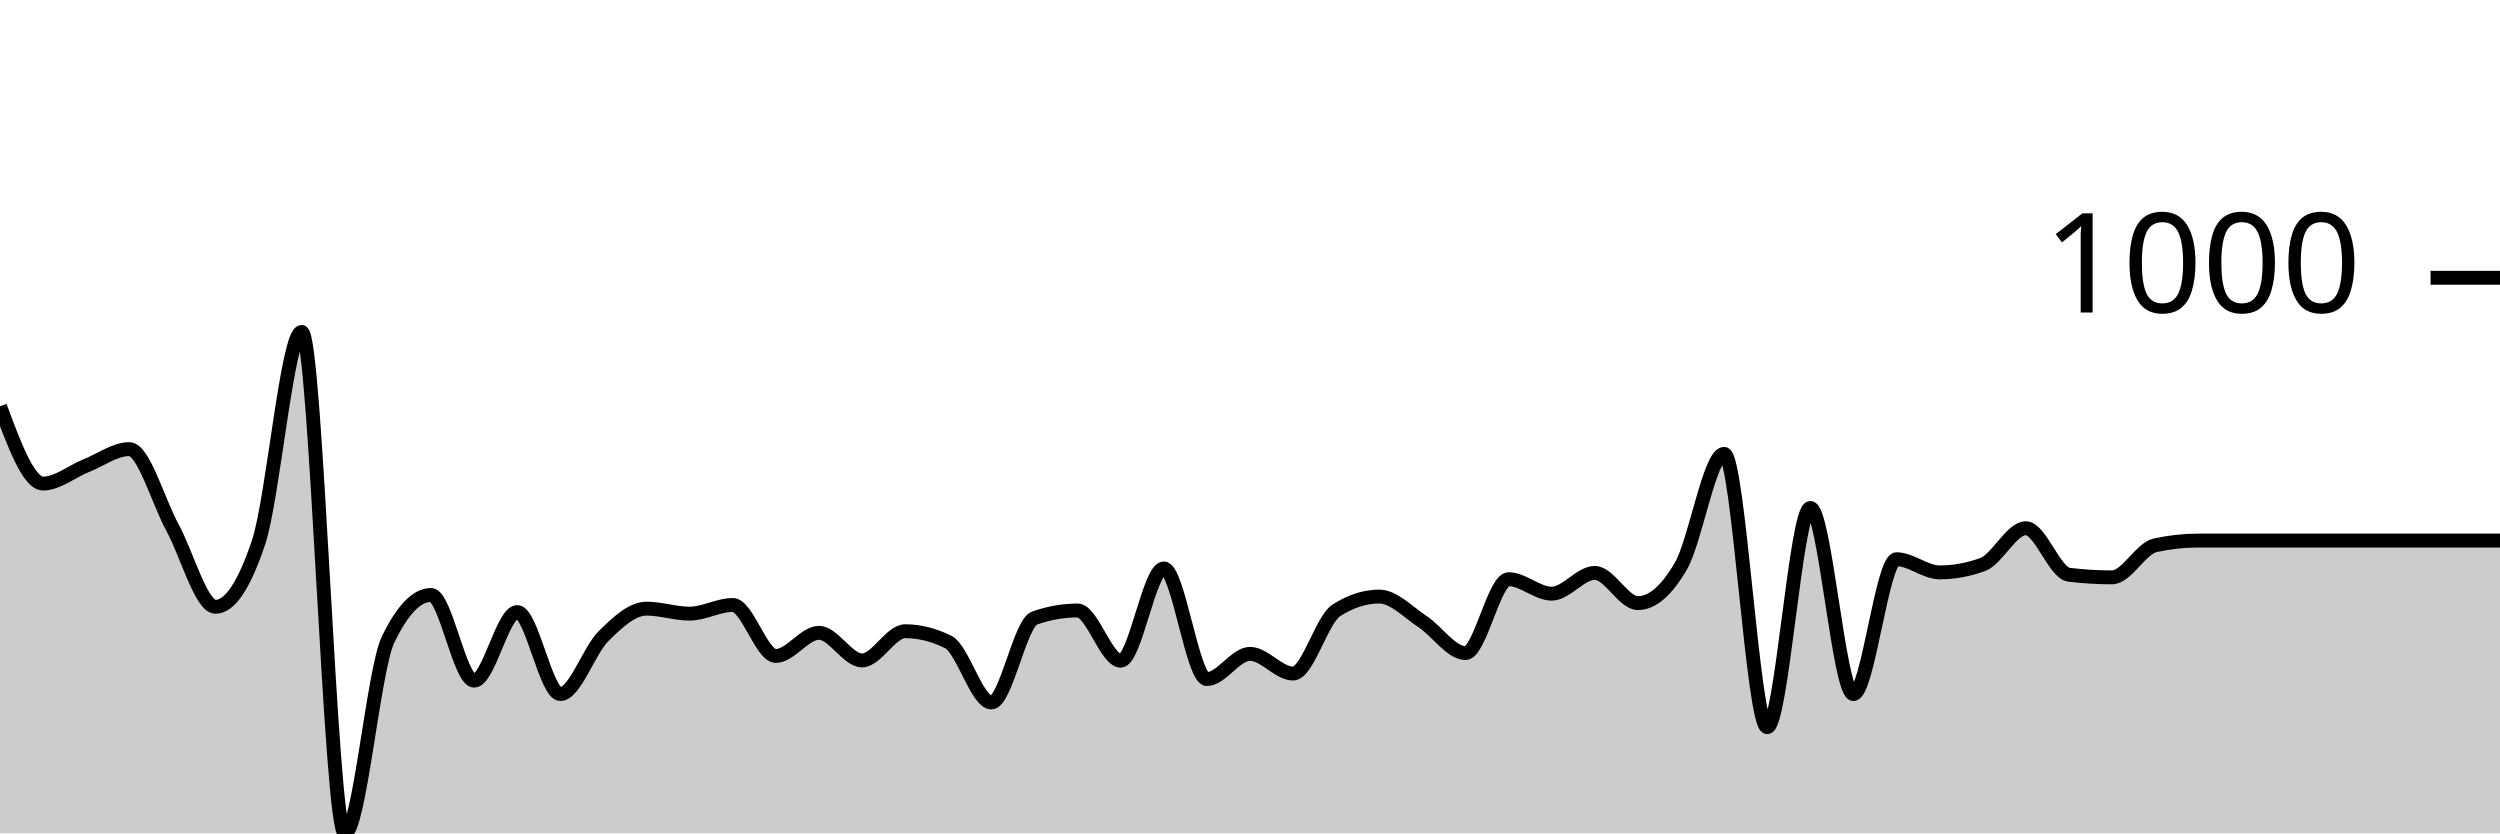
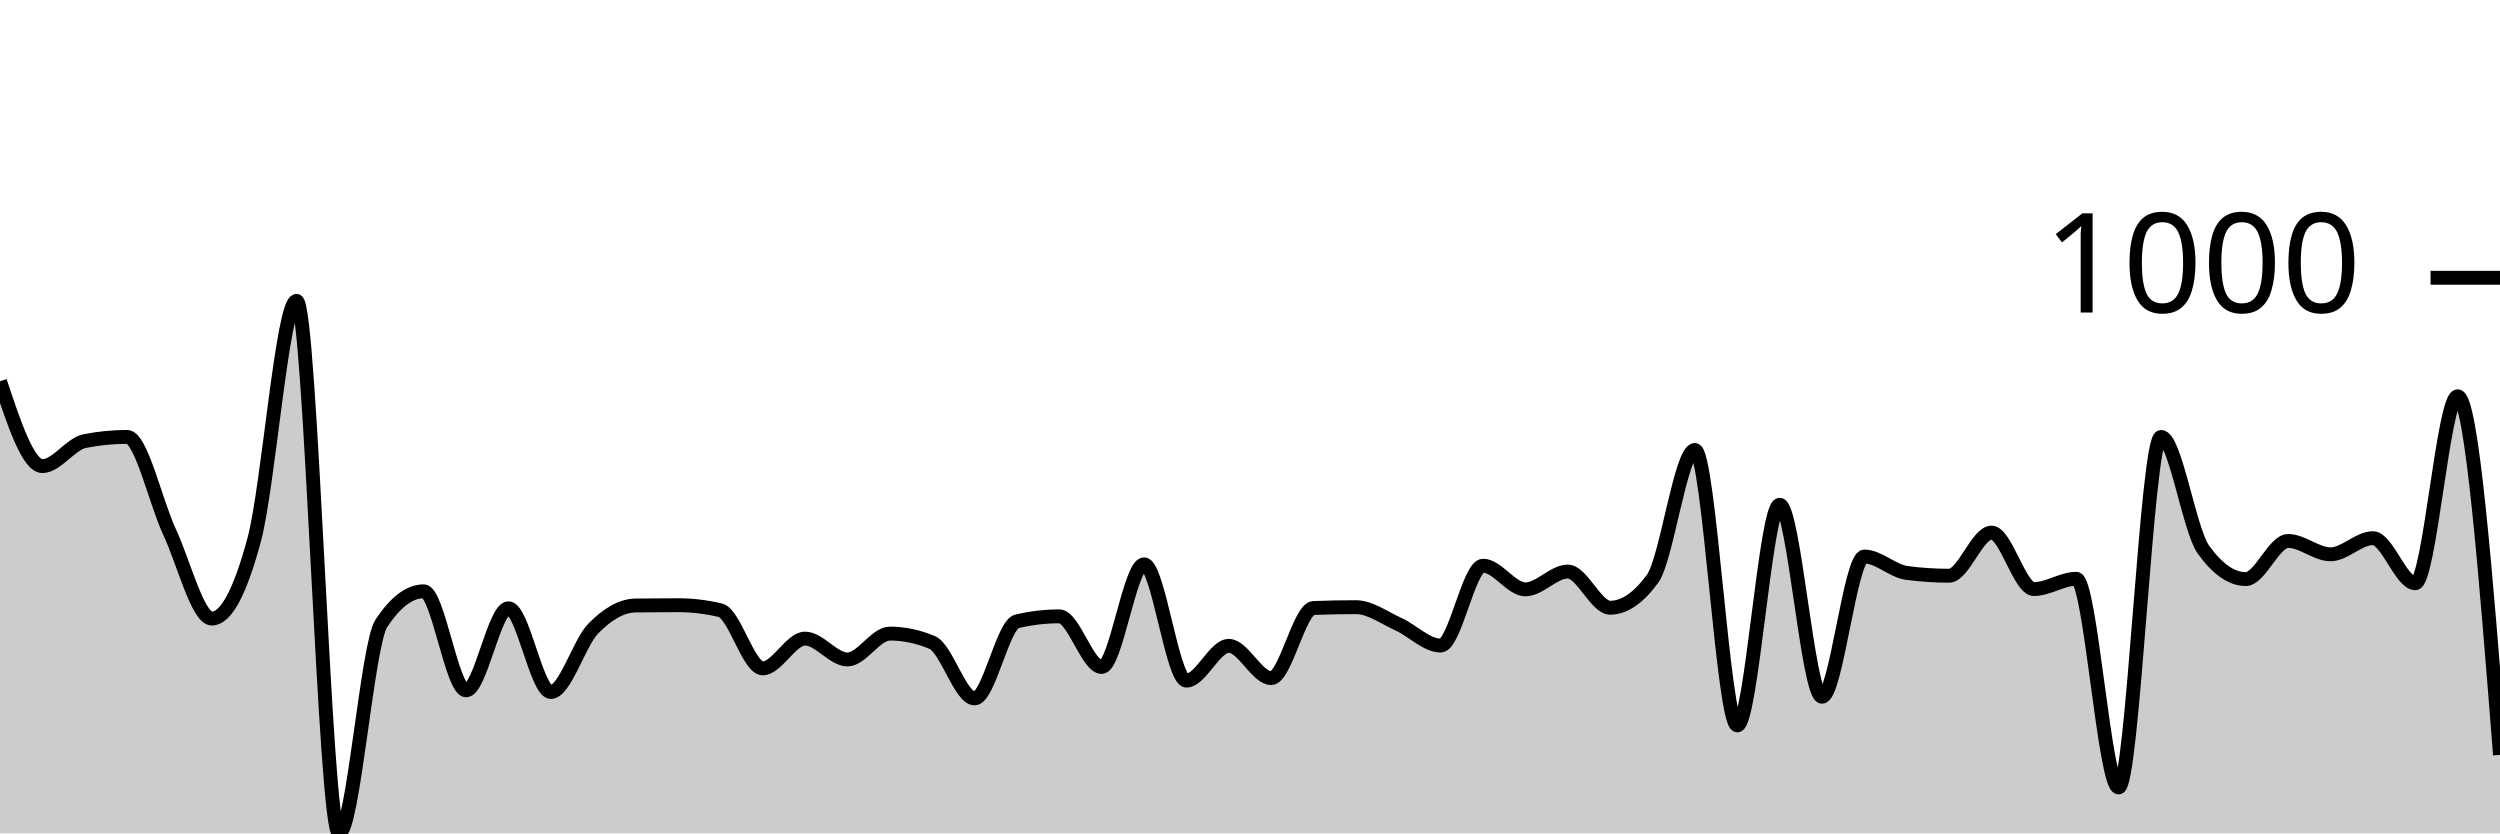
<svg xmlns="http://www.w3.org/2000/svg" viewBox="0 0 180 60">
  <g transform="translate(0,20)">
-     <path class="area" fill="rgba(0, 0, 0, 0.2)" d="M0,9.253C1.034,12.034,2.069,14.816,3.103,14.816C4.138,14.816,5.172,13.942,6.207,13.529C7.241,13.116,8.276,12.337,9.31,12.337C10.345,12.337,11.379,16.083,12.414,17.975C13.448,19.868,14.483,23.69,15.517,23.69C16.552,23.69,17.586,22.138,18.621,19.035C19.655,15.932,20.69,3.898,21.724,3.898C22.759,3.898,23.793,40,24.828,40C25.862,40,26.897,28.231,27.931,26.074C28.966,23.917,30,22.838,31.034,22.838C32.069,22.838,33.103,29.007,34.138,29.007C35.172,29.007,36.207,24.068,37.241,24.068C38.276,24.068,39.31,29.972,40.345,29.972C41.379,29.972,42.414,26.834,43.448,25.809C44.483,24.784,45.517,23.822,46.552,23.822C47.586,23.822,48.621,24.182,49.655,24.182C50.69,24.182,51.724,23.557,52.759,23.557C53.793,23.557,54.828,27.228,55.862,27.228C56.897,27.228,57.931,25.563,58.966,25.563C60,25.563,61.034,27.55,62.069,27.55C63.103,27.55,64.138,25.449,65.172,25.449C66.207,25.449,67.241,25.708,68.276,26.225C69.31,26.742,70.345,30.577,71.379,30.577C72.414,30.577,73.448,24.869,74.483,24.503C75.517,24.137,76.552,23.955,77.586,23.955C78.621,23.955,79.655,27.569,80.69,27.569C81.724,27.569,82.759,20.927,83.793,20.927C84.828,20.927,85.862,28.893,86.897,28.893C87.931,28.893,88.966,27.077,90,27.077C91.034,27.077,92.069,28.496,93.103,28.496C94.138,28.496,95.172,24.623,96.207,23.955C97.241,23.286,98.276,22.952,99.31,22.952C100.345,22.952,101.379,24.071,102.414,24.749C103.448,25.427,104.483,27.02,105.517,27.02C106.552,27.02,107.586,21.703,108.621,21.703C109.655,21.703,110.69,22.744,111.724,22.744C112.759,22.744,113.793,21.249,114.828,21.249C115.862,21.249,116.897,23.425,117.931,23.425C118.966,23.425,120,22.529,121.034,20.738C122.069,18.947,123.103,12.677,124.138,12.677C125.172,12.677,126.207,32.356,127.241,32.356C128.276,32.356,129.31,16.575,130.345,16.575C131.379,16.575,132.414,29.972,133.448,29.972C134.483,29.972,135.517,20.265,136.552,20.265C137.586,20.265,138.621,21.211,139.655,21.211C140.69,21.211,141.724,21.022,142.759,20.643C143.793,20.265,144.828,18.032,145.862,18.032C146.897,18.032,147.931,21.255,148.966,21.381C150,21.507,151.034,21.57,152.069,21.57C153.103,21.57,154.138,19.489,155.172,19.262C156.207,19.035,157.241,18.921,158.276,18.921C159.31,18.921,160.345,18.921,161.379,18.921C162.414,18.921,163.448,18.921,164.483,18.921C165.517,18.921,166.552,18.921,167.586,18.921C168.621,18.921,169.655,18.921,170.69,18.921C171.724,18.921,172.759,18.921,173.793,18.921C174.828,18.921,175.862,18.921,176.897,18.921C177.931,18.921,178.966,18.921,180,18.921L180,40C178.966,40,177.931,40,176.897,40C175.862,40,174.828,40,173.793,40C172.759,40,171.724,40,170.69,40C169.655,40,168.621,40,167.586,40C166.552,40,165.517,40,164.483,40C163.448,40,162.414,40,161.379,40C160.345,40,159.31,40,158.276,40C157.241,40,156.207,40,155.172,40C154.138,40,153.103,40,152.069,40C151.034,40,150,40,148.966,40C147.931,40,146.897,40,145.862,40C144.828,40,143.793,40,142.759,40C141.724,40,140.69,40,139.655,40C138.621,40,137.586,40,136.552,40C135.517,40,134.483,40,133.448,40C132.414,40,131.379,40,130.345,40C129.31,40,128.276,40,127.241,40C126.207,40,125.172,40,124.138,40C123.103,40,122.069,40,121.034,40C120,40,118.966,40,117.931,40C116.897,40,115.862,40,114.828,40C113.793,40,112.759,40,111.724,40C110.69,40,109.655,40,108.621,40C107.586,40,106.552,40,105.517,40C104.483,40,103.448,40,102.414,40C101.379,40,100.345,40,99.31,40C98.276,40,97.241,40,96.207,40C95.172,40,94.138,40,93.103,40C92.069,40,91.034,40,90,40C88.966,40,87.931,40,86.897,40C85.862,40,84.828,40,83.793,40C82.759,40,81.724,40,80.69,40C79.655,40,78.621,40,77.586,40C76.552,40,75.517,40,74.483,40C73.448,40,72.414,40,71.379,40C70.345,40,69.31,40,68.276,40C67.241,40,66.207,40,65.172,40C64.138,40,63.103,40,62.069,40C61.034,40,60,40,58.966,40C57.931,40,56.897,40,55.862,40C54.828,40,53.793,40,52.759,40C51.724,40,50.69,40,49.655,40C48.621,40,47.586,40,46.552,40C45.517,40,44.483,40,43.448,40C42.414,40,41.379,40,40.345,40C39.31,40,38.276,40,37.241,40C36.207,40,35.172,40,34.138,40C33.103,40,32.069,40,31.034,40C30,40,28.966,40,27.931,40C26.897,40,25.862,40,24.828,40C23.793,40,22.759,40,21.724,40C20.69,40,19.655,40,18.621,40C17.586,40,16.552,40,15.517,40C14.483,40,13.448,40,12.414,40C11.379,40,10.345,40,9.31,40C8.276,40,7.241,40,6.207,40C5.172,40,4.138,40,3.103,40C2.069,40,1.034,40,0,40Z" />
-     <path class="line" stroke="black" fill="none" d="M0,9.253C1.034,12.034,2.069,14.816,3.103,14.816C4.138,14.816,5.172,13.942,6.207,13.529C7.241,13.116,8.276,12.337,9.31,12.337C10.345,12.337,11.379,16.083,12.414,17.975C13.448,19.868,14.483,23.69,15.517,23.69C16.552,23.69,17.586,22.138,18.621,19.035C19.655,15.932,20.69,3.898,21.724,3.898C22.759,3.898,23.793,40,24.828,40C25.862,40,26.897,28.231,27.931,26.074C28.966,23.917,30,22.838,31.034,22.838C32.069,22.838,33.103,29.007,34.138,29.007C35.172,29.007,36.207,24.068,37.241,24.068C38.276,24.068,39.31,29.972,40.345,29.972C41.379,29.972,42.414,26.834,43.448,25.809C44.483,24.784,45.517,23.822,46.552,23.822C47.586,23.822,48.621,24.182,49.655,24.182C50.69,24.182,51.724,23.557,52.759,23.557C53.793,23.557,54.828,27.228,55.862,27.228C56.897,27.228,57.931,25.563,58.966,25.563C60,25.563,61.034,27.55,62.069,27.55C63.103,27.55,64.138,25.449,65.172,25.449C66.207,25.449,67.241,25.708,68.276,26.225C69.31,26.742,70.345,30.577,71.379,30.577C72.414,30.577,73.448,24.869,74.483,24.503C75.517,24.137,76.552,23.955,77.586,23.955C78.621,23.955,79.655,27.569,80.69,27.569C81.724,27.569,82.759,20.927,83.793,20.927C84.828,20.927,85.862,28.893,86.897,28.893C87.931,28.893,88.966,27.077,90,27.077C91.034,27.077,92.069,28.496,93.103,28.496C94.138,28.496,95.172,24.623,96.207,23.955C97.241,23.286,98.276,22.952,99.31,22.952C100.345,22.952,101.379,24.071,102.414,24.749C103.448,25.427,104.483,27.02,105.517,27.02C106.552,27.02,107.586,21.703,108.621,21.703C109.655,21.703,110.69,22.744,111.724,22.744C112.759,22.744,113.793,21.249,114.828,21.249C115.862,21.249,116.897,23.425,117.931,23.425C118.966,23.425,120,22.529,121.034,20.738C122.069,18.947,123.103,12.677,124.138,12.677C125.172,12.677,126.207,32.356,127.241,32.356C128.276,32.356,129.31,16.575,130.345,16.575C131.379,16.575,132.414,29.972,133.448,29.972C134.483,29.972,135.517,20.265,136.552,20.265C137.586,20.265,138.621,21.211,139.655,21.211C140.69,21.211,141.724,21.022,142.759,20.643C143.793,20.265,144.828,18.032,145.862,18.032C146.897,18.032,147.931,21.255,148.966,21.381C150,21.507,151.034,21.57,152.069,21.57C153.103,21.57,154.138,19.489,155.172,19.262C156.207,19.035,157.241,18.921,158.276,18.921C159.31,18.921,160.345,18.921,161.379,18.921C162.414,18.921,163.448,18.921,164.483,18.921C165.517,18.921,166.552,18.921,167.586,18.921C168.621,18.921,169.655,18.921,170.69,18.921C171.724,18.921,172.759,18.921,173.793,18.921C174.828,18.921,175.862,18.921,176.897,18.921C177.931,18.921,178.966,18.921,180,18.921" />
+     <path class="area" fill="rgba(0, 0, 0, 0.2)" d="M0,7.451C1.017,10.506,2.034,13.56,3.051,13.56C4.068,13.56,5.085,11.958,6.102,11.758C7.119,11.557,8.136,11.457,9.153,11.457C10.169,11.457,11.186,16.107,12.203,18.287C13.22,20.467,14.237,24.537,15.254,24.537C16.271,24.537,17.288,22.641,18.305,18.848C19.322,15.056,20.339,1.662,21.356,1.662C22.373,1.662,23.39,40,24.407,40C25.424,40,26.441,26.413,27.458,24.877C28.475,23.342,29.492,22.574,30.508,22.574C31.525,22.574,32.542,29.705,33.559,29.705C34.576,29.705,35.593,23.796,36.61,23.796C37.627,23.796,38.644,29.825,39.661,29.825C40.678,29.825,41.695,26.296,42.712,25.258C43.729,24.22,44.746,23.609,45.763,23.595C46.78,23.582,47.797,23.575,48.814,23.575C49.831,23.575,50.847,23.696,51.864,23.936C52.881,24.176,53.898,28.122,54.915,28.122C55.932,28.122,56.949,25.979,57.966,25.979C58.983,25.979,60,27.481,61.017,27.481C62.034,27.481,63.051,25.618,64.068,25.618C65.085,25.618,66.102,25.832,67.119,26.259C68.136,26.687,69.153,30.285,70.169,30.285C71.186,30.285,72.203,24.977,73.22,24.737C74.237,24.497,75.254,24.377,76.271,24.377C77.288,24.377,78.305,28.022,79.322,28.022C80.339,28.022,81.356,20.631,82.373,20.631C83.39,20.631,84.407,29.004,85.424,29.004C86.441,29.004,87.458,26.5,88.475,26.5C89.492,26.5,90.508,28.823,91.525,28.823C92.542,28.823,93.559,23.816,94.576,23.776C95.593,23.736,96.61,23.716,97.627,23.716C98.644,23.716,99.661,24.477,100.678,24.937C101.695,25.398,102.712,26.48,103.729,26.48C104.746,26.48,105.763,20.731,106.78,20.731C107.797,20.731,108.814,22.434,109.831,22.434C110.847,22.434,111.864,21.152,112.881,21.152C113.898,21.152,114.915,23.756,115.932,23.756C116.949,23.756,117.966,23.061,118.983,21.673C120,20.284,121.017,12.399,122.034,12.399C123.051,12.399,124.068,32.228,125.085,32.228C126.102,32.228,127.119,16.345,128.136,16.345C129.153,16.345,130.169,30.165,131.186,30.165C132.203,30.165,133.22,20.07,134.237,20.07C135.254,20.07,136.271,21.118,137.288,21.252C138.305,21.385,139.322,21.452,140.339,21.452C141.356,21.452,142.373,18.348,143.39,18.348C144.407,18.348,145.424,22.414,146.441,22.414C147.458,22.414,148.475,21.673,149.492,21.673C150.508,21.673,151.525,36.695,152.542,36.695C153.559,36.695,154.576,11.457,155.593,11.457C156.61,11.457,157.627,18.154,158.644,19.569C159.661,20.985,160.678,21.693,161.695,21.693C162.712,21.693,163.729,18.948,164.746,18.948C165.763,18.948,166.78,19.91,167.797,19.91C168.814,19.91,169.831,18.748,170.847,18.748C171.864,18.748,172.881,21.993,173.898,21.993C174.915,21.993,175.932,8.533,176.949,8.533C177.966,8.533,178.983,21.442,180,34.352L180,40C178.983,40,177.966,40,176.949,40C175.932,40,174.915,40,173.898,40C172.881,40,171.864,40,170.847,40C169.831,40,168.814,40,167.797,40C166.78,40,165.763,40,164.746,40C163.729,40,162.712,40,161.695,40C160.678,40,159.661,40,158.644,40C157.627,40,156.61,40,155.593,40C154.576,40,153.559,40,152.542,40C151.525,40,150.508,40,149.492,40C148.475,40,147.458,40,146.441,40C145.424,40,144.407,40,143.39,40C142.373,40,141.356,40,140.339,40C139.322,40,138.305,40,137.288,40C136.271,40,135.254,40,134.237,40C133.22,40,132.203,40,131.186,40C130.169,40,129.153,40,128.136,40C127.119,40,126.102,40,125.085,40C124.068,40,123.051,40,122.034,40C121.017,40,120,40,118.983,40C117.966,40,116.949,40,115.932,40C114.915,40,113.898,40,112.881,40C111.864,40,110.847,40,109.831,40C108.814,40,107.797,40,106.78,40C105.763,40,104.746,40,103.729,40C102.712,40,101.695,40,100.678,40C99.661,40,98.644,40,97.627,40C96.61,40,95.593,40,94.576,40C93.559,40,92.542,40,91.525,40C90.508,40,89.492,40,88.475,40C87.458,40,86.441,40,85.424,40C84.407,40,83.39,40,82.373,40C81.356,40,80.339,40,79.322,40C78.305,40,77.288,40,76.271,40C75.254,40,74.237,40,73.22,40C72.203,40,71.186,40,70.169,40C69.153,40,68.136,40,67.119,40C66.102,40,65.085,40,64.068,40C63.051,40,62.034,40,61.017,40C60,40,58.983,40,57.966,40C56.949,40,55.932,40,54.915,40C53.898,40,52.881,40,51.864,40C50.847,40,49.831,40,48.814,40C47.797,40,46.78,40,45.763,40C44.746,40,43.729,40,42.712,40C41.695,40,40.678,40,39.661,40C38.644,40,37.627,40,36.61,40C35.593,40,34.576,40,33.559,40C32.542,40,31.525,40,30.508,40C29.492,40,28.475,40,27.458,40C26.441,40,25.424,40,24.407,40C23.39,40,22.373,40,21.356,40C20.339,40,19.322,40,18.305,40C17.288,40,16.271,40,15.254,40C14.237,40,13.22,40,12.203,40C11.186,40,10.169,40,9.153,40C8.136,40,7.119,40,6.102,40C5.085,40,4.068,40,3.051,40C2.034,40,1.017,40,0,40Z" />
+     <path class="line" stroke="black" fill="none" d="M0,7.451C1.017,10.506,2.034,13.56,3.051,13.56C4.068,13.56,5.085,11.958,6.102,11.758C7.119,11.557,8.136,11.457,9.153,11.457C10.169,11.457,11.186,16.107,12.203,18.287C13.22,20.467,14.237,24.537,15.254,24.537C16.271,24.537,17.288,22.641,18.305,18.848C19.322,15.056,20.339,1.662,21.356,1.662C22.373,1.662,23.39,40,24.407,40C25.424,40,26.441,26.413,27.458,24.877C28.475,23.342,29.492,22.574,30.508,22.574C31.525,22.574,32.542,29.705,33.559,29.705C34.576,29.705,35.593,23.796,36.61,23.796C37.627,23.796,38.644,29.825,39.661,29.825C40.678,29.825,41.695,26.296,42.712,25.258C43.729,24.22,44.746,23.609,45.763,23.595C46.78,23.582,47.797,23.575,48.814,23.575C49.831,23.575,50.847,23.696,51.864,23.936C52.881,24.176,53.898,28.122,54.915,28.122C55.932,28.122,56.949,25.979,57.966,25.979C58.983,25.979,60,27.481,61.017,27.481C62.034,27.481,63.051,25.618,64.068,25.618C65.085,25.618,66.102,25.832,67.119,26.259C68.136,26.687,69.153,30.285,70.169,30.285C71.186,30.285,72.203,24.977,73.22,24.737C74.237,24.497,75.254,24.377,76.271,24.377C77.288,24.377,78.305,28.022,79.322,28.022C80.339,28.022,81.356,20.631,82.373,20.631C83.39,20.631,84.407,29.004,85.424,29.004C86.441,29.004,87.458,26.5,88.475,26.5C89.492,26.5,90.508,28.823,91.525,28.823C92.542,28.823,93.559,23.816,94.576,23.776C95.593,23.736,96.61,23.716,97.627,23.716C98.644,23.716,99.661,24.477,100.678,24.937C101.695,25.398,102.712,26.48,103.729,26.48C104.746,26.48,105.763,20.731,106.78,20.731C107.797,20.731,108.814,22.434,109.831,22.434C110.847,22.434,111.864,21.152,112.881,21.152C113.898,21.152,114.915,23.756,115.932,23.756C116.949,23.756,117.966,23.061,118.983,21.673C120,20.284,121.017,12.399,122.034,12.399C123.051,12.399,124.068,32.228,125.085,32.228C126.102,32.228,127.119,16.345,128.136,16.345C129.153,16.345,130.169,30.165,131.186,30.165C132.203,30.165,133.22,20.07,134.237,20.07C135.254,20.07,136.271,21.118,137.288,21.252C138.305,21.385,139.322,21.452,140.339,21.452C141.356,21.452,142.373,18.348,143.39,18.348C144.407,18.348,145.424,22.414,146.441,22.414C147.458,22.414,148.475,21.673,149.492,21.673C150.508,21.673,151.525,36.695,152.542,36.695C153.559,36.695,154.576,11.457,155.593,11.457C156.61,11.457,157.627,18.154,158.644,19.569C159.661,20.985,160.678,21.693,161.695,21.693C162.712,21.693,163.729,18.948,164.746,18.948C165.763,18.948,166.78,19.91,167.797,19.91C168.814,19.91,169.831,18.748,170.847,18.748C171.864,18.748,172.881,21.993,173.898,21.993C174.915,21.993,175.932,8.533,176.949,8.533C177.966,8.533,178.983,21.442,180,34.352" />
    <path class="axis-ceiling" stroke-width="1" stroke="black" fill="none" d="M175,0L180,0" />
    <text class="axis-ceiling-label" font-family="sans-serif" text-anchor="end" font-size="10px" x="170" y="2.5">1000</text>
  </g>
</svg>
